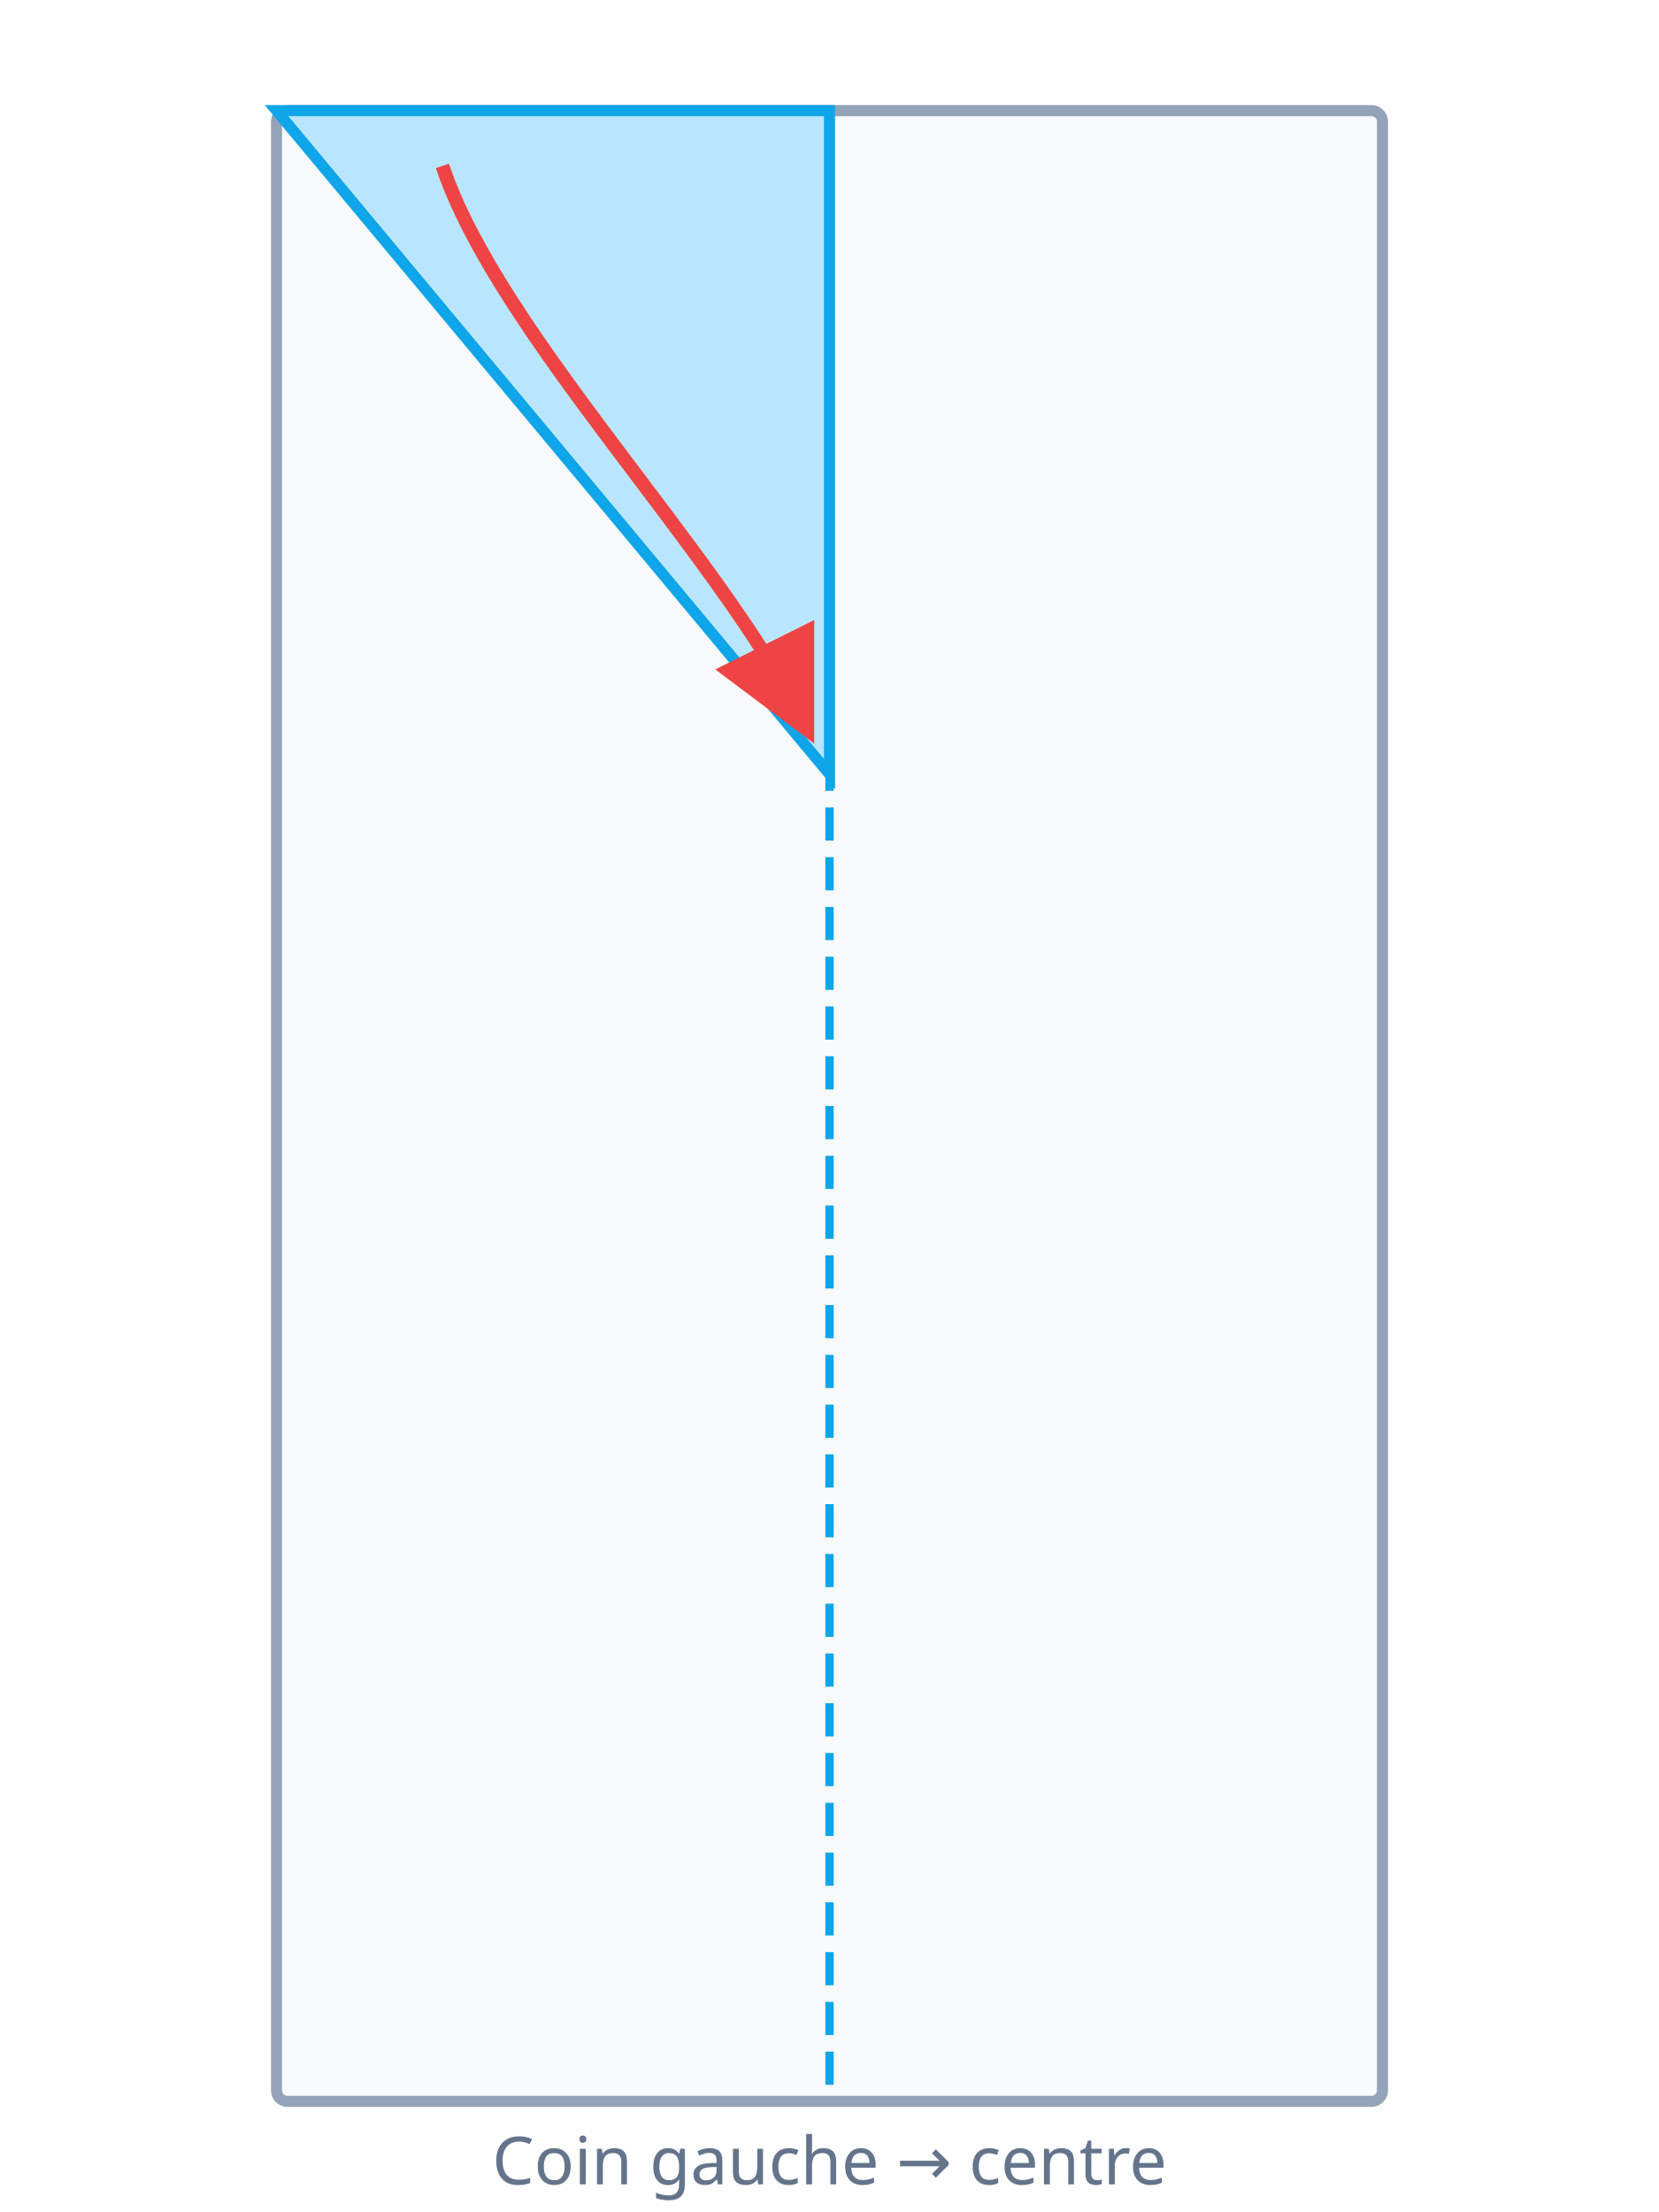
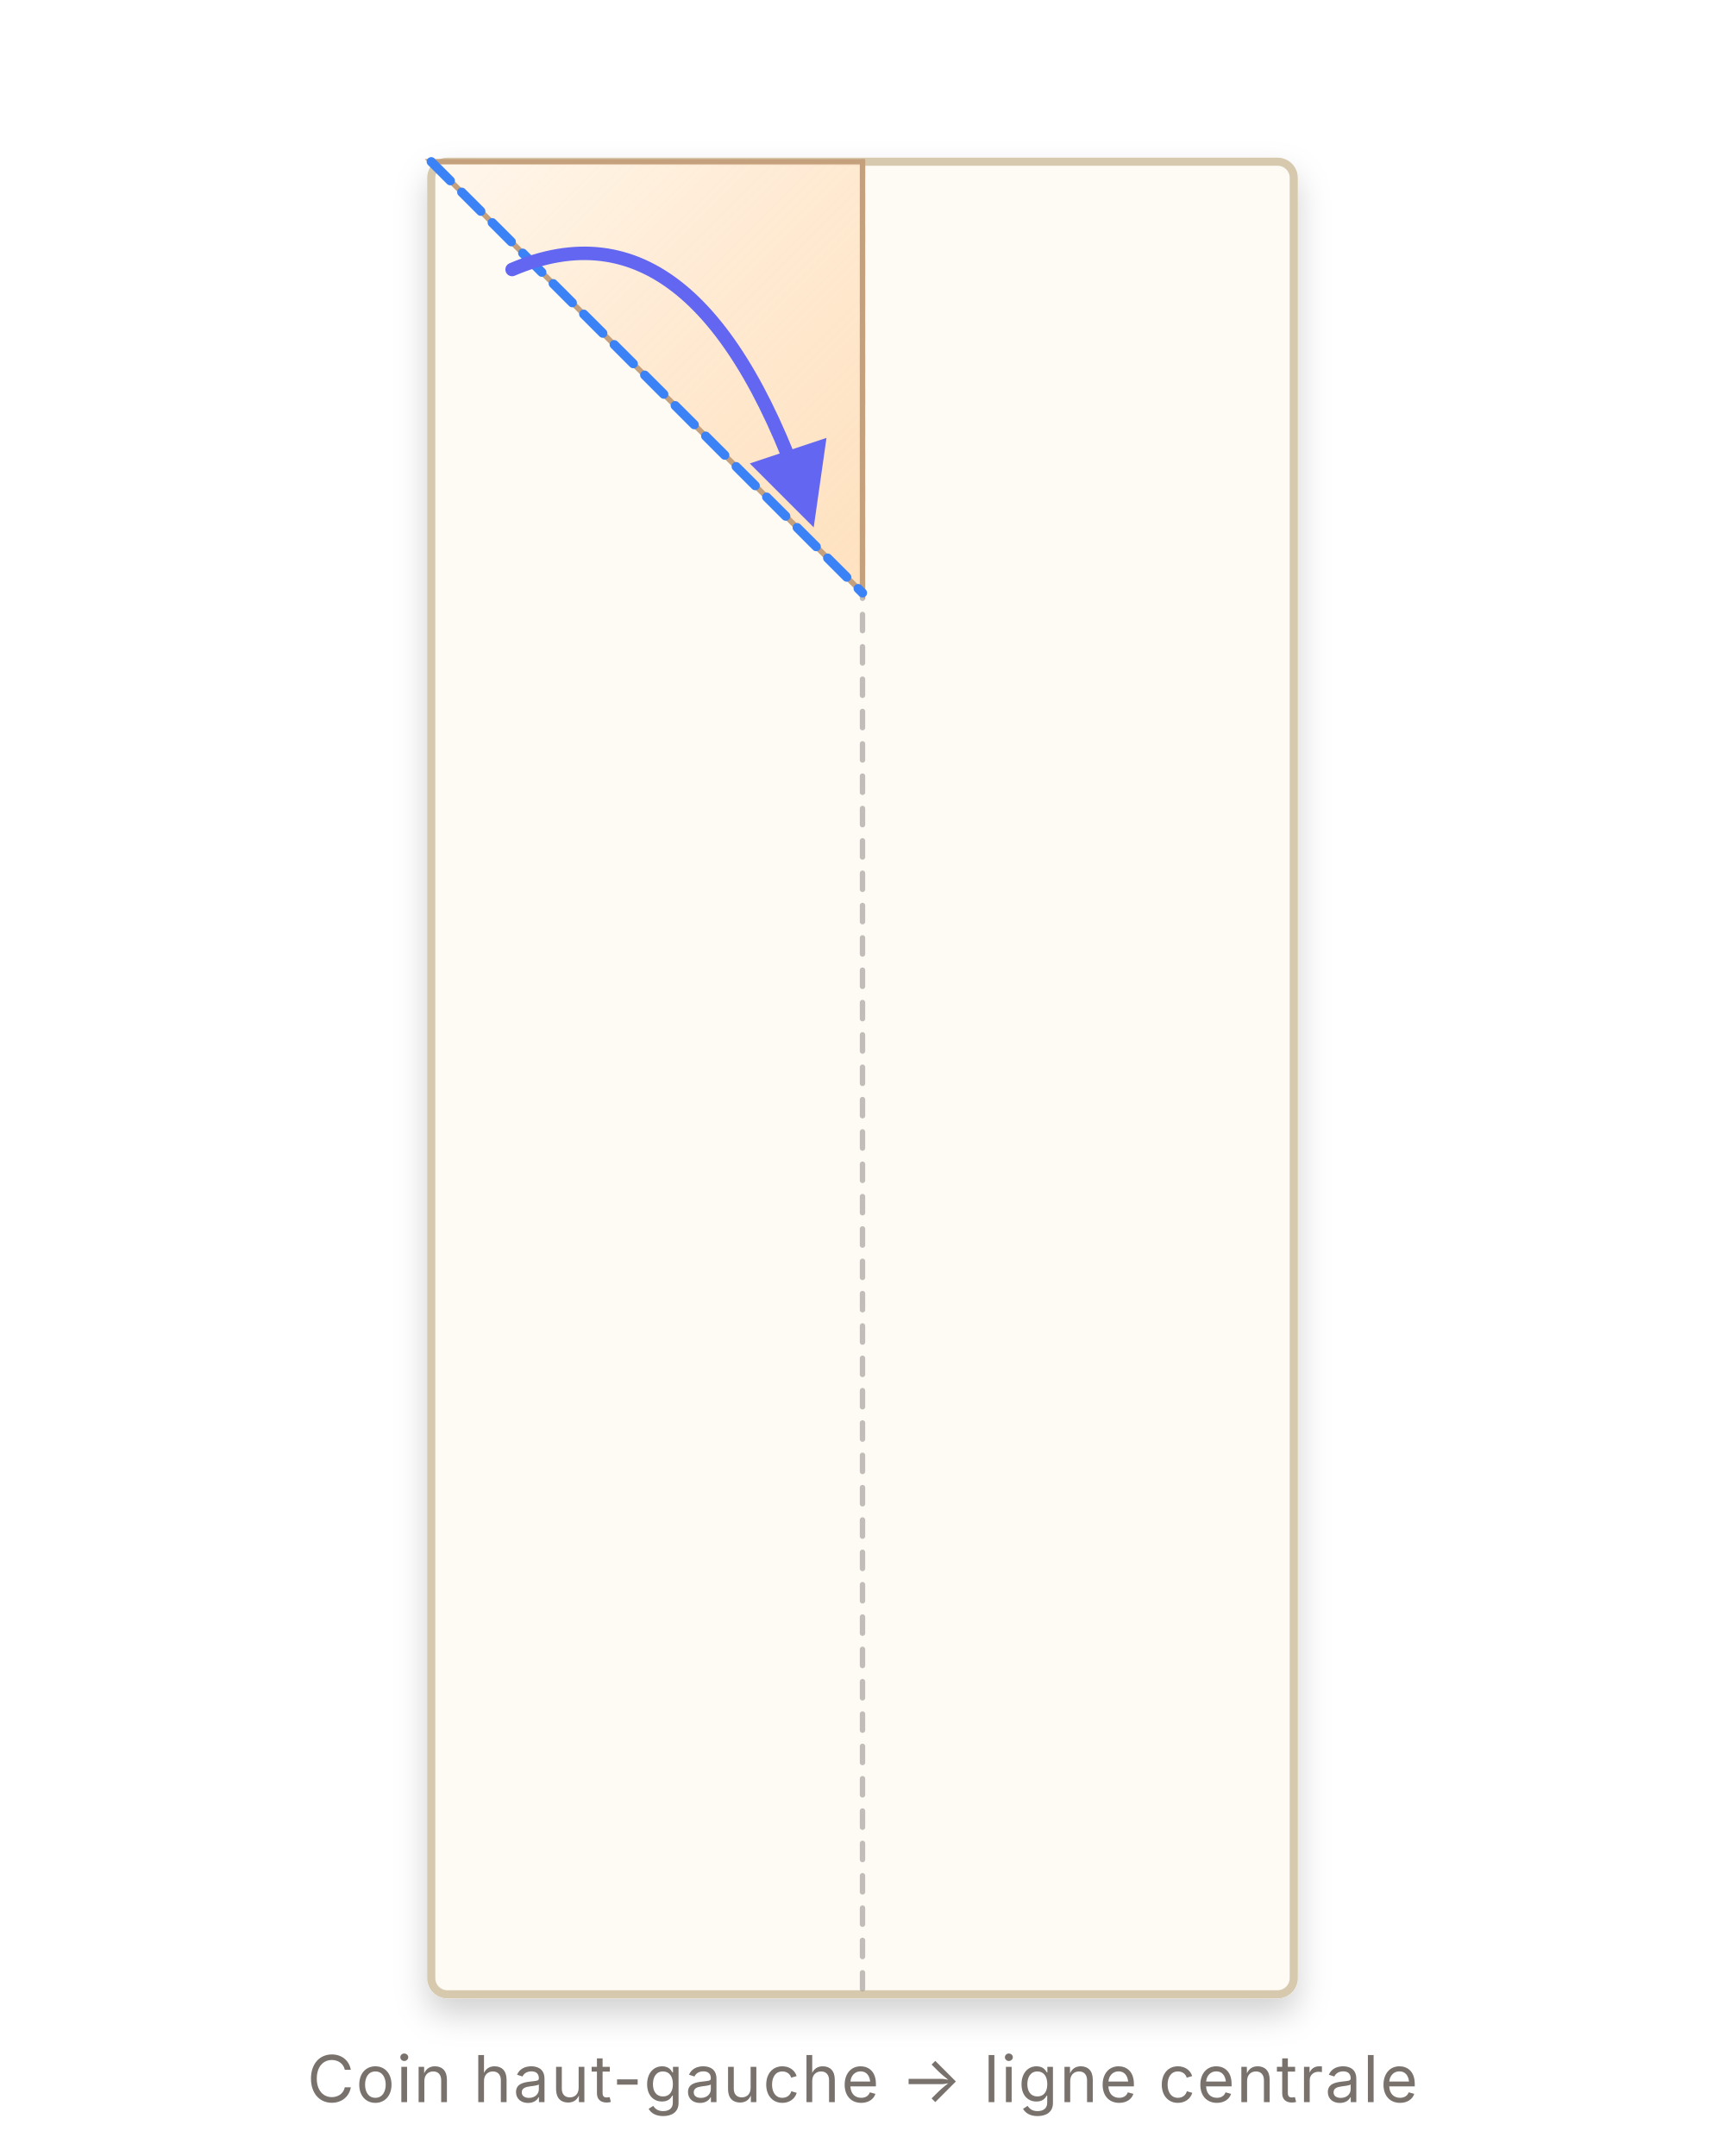
- <svg xmlns="http://www.w3.org/2000/svg" viewBox="0 0 300 400" fill="none">
-   <rect x="50" y="20" width="200" height="360" rx="2" fill="#f8fafc" stroke="#94a3b8" stroke-width="2" />
-   <line x1="150" y1="20" x2="150" y2="380" stroke="#0ea5e9" stroke-width="1.5" stroke-dasharray="6 3" />
-   <polygon points="50,20 150,140 150,20" fill="#bae6fd" stroke="#0ea5e9" stroke-width="2" />
-   <path d="M80 30 C90 60 130 100 145 130" stroke="#ef4444" stroke-width="2.5" fill="none" marker-end="url(#arr)" />
+ <svg xmlns="http://www.w3.org/2000/svg" viewBox="0 0 320 400" fill="none" font-family="system-ui, -apple-system, sans-serif">
  <defs>
-     <marker id="arr" markerWidth="8" markerHeight="8" refX="6" refY="4" orient="auto">
-       <path d="M0,0 L8,4 L0,8" fill="#ef4444" />
+     <filter id="ps" x="-10%" y="-10%" width="120%" height="120%">
+       <feGaussianBlur in="SourceAlpha" stdDeviation="3" />
+       <feOffset dx="0" dy="3" />
+       <feComponentTransfer>
+         <feFuncA type="linear" slope="0.18" />
+       </feComponentTransfer>
+       <feMerge>
+         <feMergeNode />
+         <feMergeNode in="SourceGraphic" />
+       </feMerge>
+     </filter>
+     <marker id="arr" viewBox="0 0 10 10" refX="8" refY="5" markerWidth="6" markerHeight="6" orient="auto-start-reverse">
+       <path d="M 0 0 L 10 5 L 0 10 z" fill="#6366f1" />
    </marker>
+     <marker id="arrT" viewBox="0 0 10 10" refX="8" refY="5" markerWidth="6" markerHeight="6" orient="auto-start-reverse">
+       <path d="M 0 0 L 10 5 L 0 10 z" fill="#14b8a6" />
+     </marker>
+     <linearGradient id="foldTri" x1="0" y1="0" x2="1" y2="1">
+       <stop offset="0" stop-color="#fff7ed" />
+       <stop offset="1" stop-color="#fed7aa" stop-opacity="0.7" />
+     </linearGradient>
  </defs>
-   <text x="150" y="395" text-anchor="middle" font-family="sans-serif" font-size="12" fill="#64748b">Coin gauche → centre</text>
+   <rect x="80" y="30" width="160" height="340" rx="3" fill="#fefaf4" stroke="#d6c9ae" stroke-width="1.5" filter="url(#ps)" />
+   <line x1="160" y1="30" x2="160" y2="370" stroke="#a8a29e" stroke-width="1" stroke-dasharray="3 3" stroke-linecap="round" opacity="0.7" />
+   <polygon points="80,30 160,30 160,110" fill="url(#foldTri)" stroke="#c4a07c" stroke-width="1" />
+   <line x1="80" y1="30" x2="160" y2="110" stroke="#3b82f6" stroke-width="1.7" stroke-dasharray="5 3" stroke-linecap="round" />
+   <path d="M 95 50 Q 130 35 150 95" stroke="#6366f1" stroke-width="2.5" stroke-linecap="round" fill="none" marker-end="url(#arr)" />
+   <text x="160" y="390" text-anchor="middle" font-size="12" fill="#78716c" letter-spacing="0.3">Coin haut-gauche → ligne centrale</text>
</svg>
